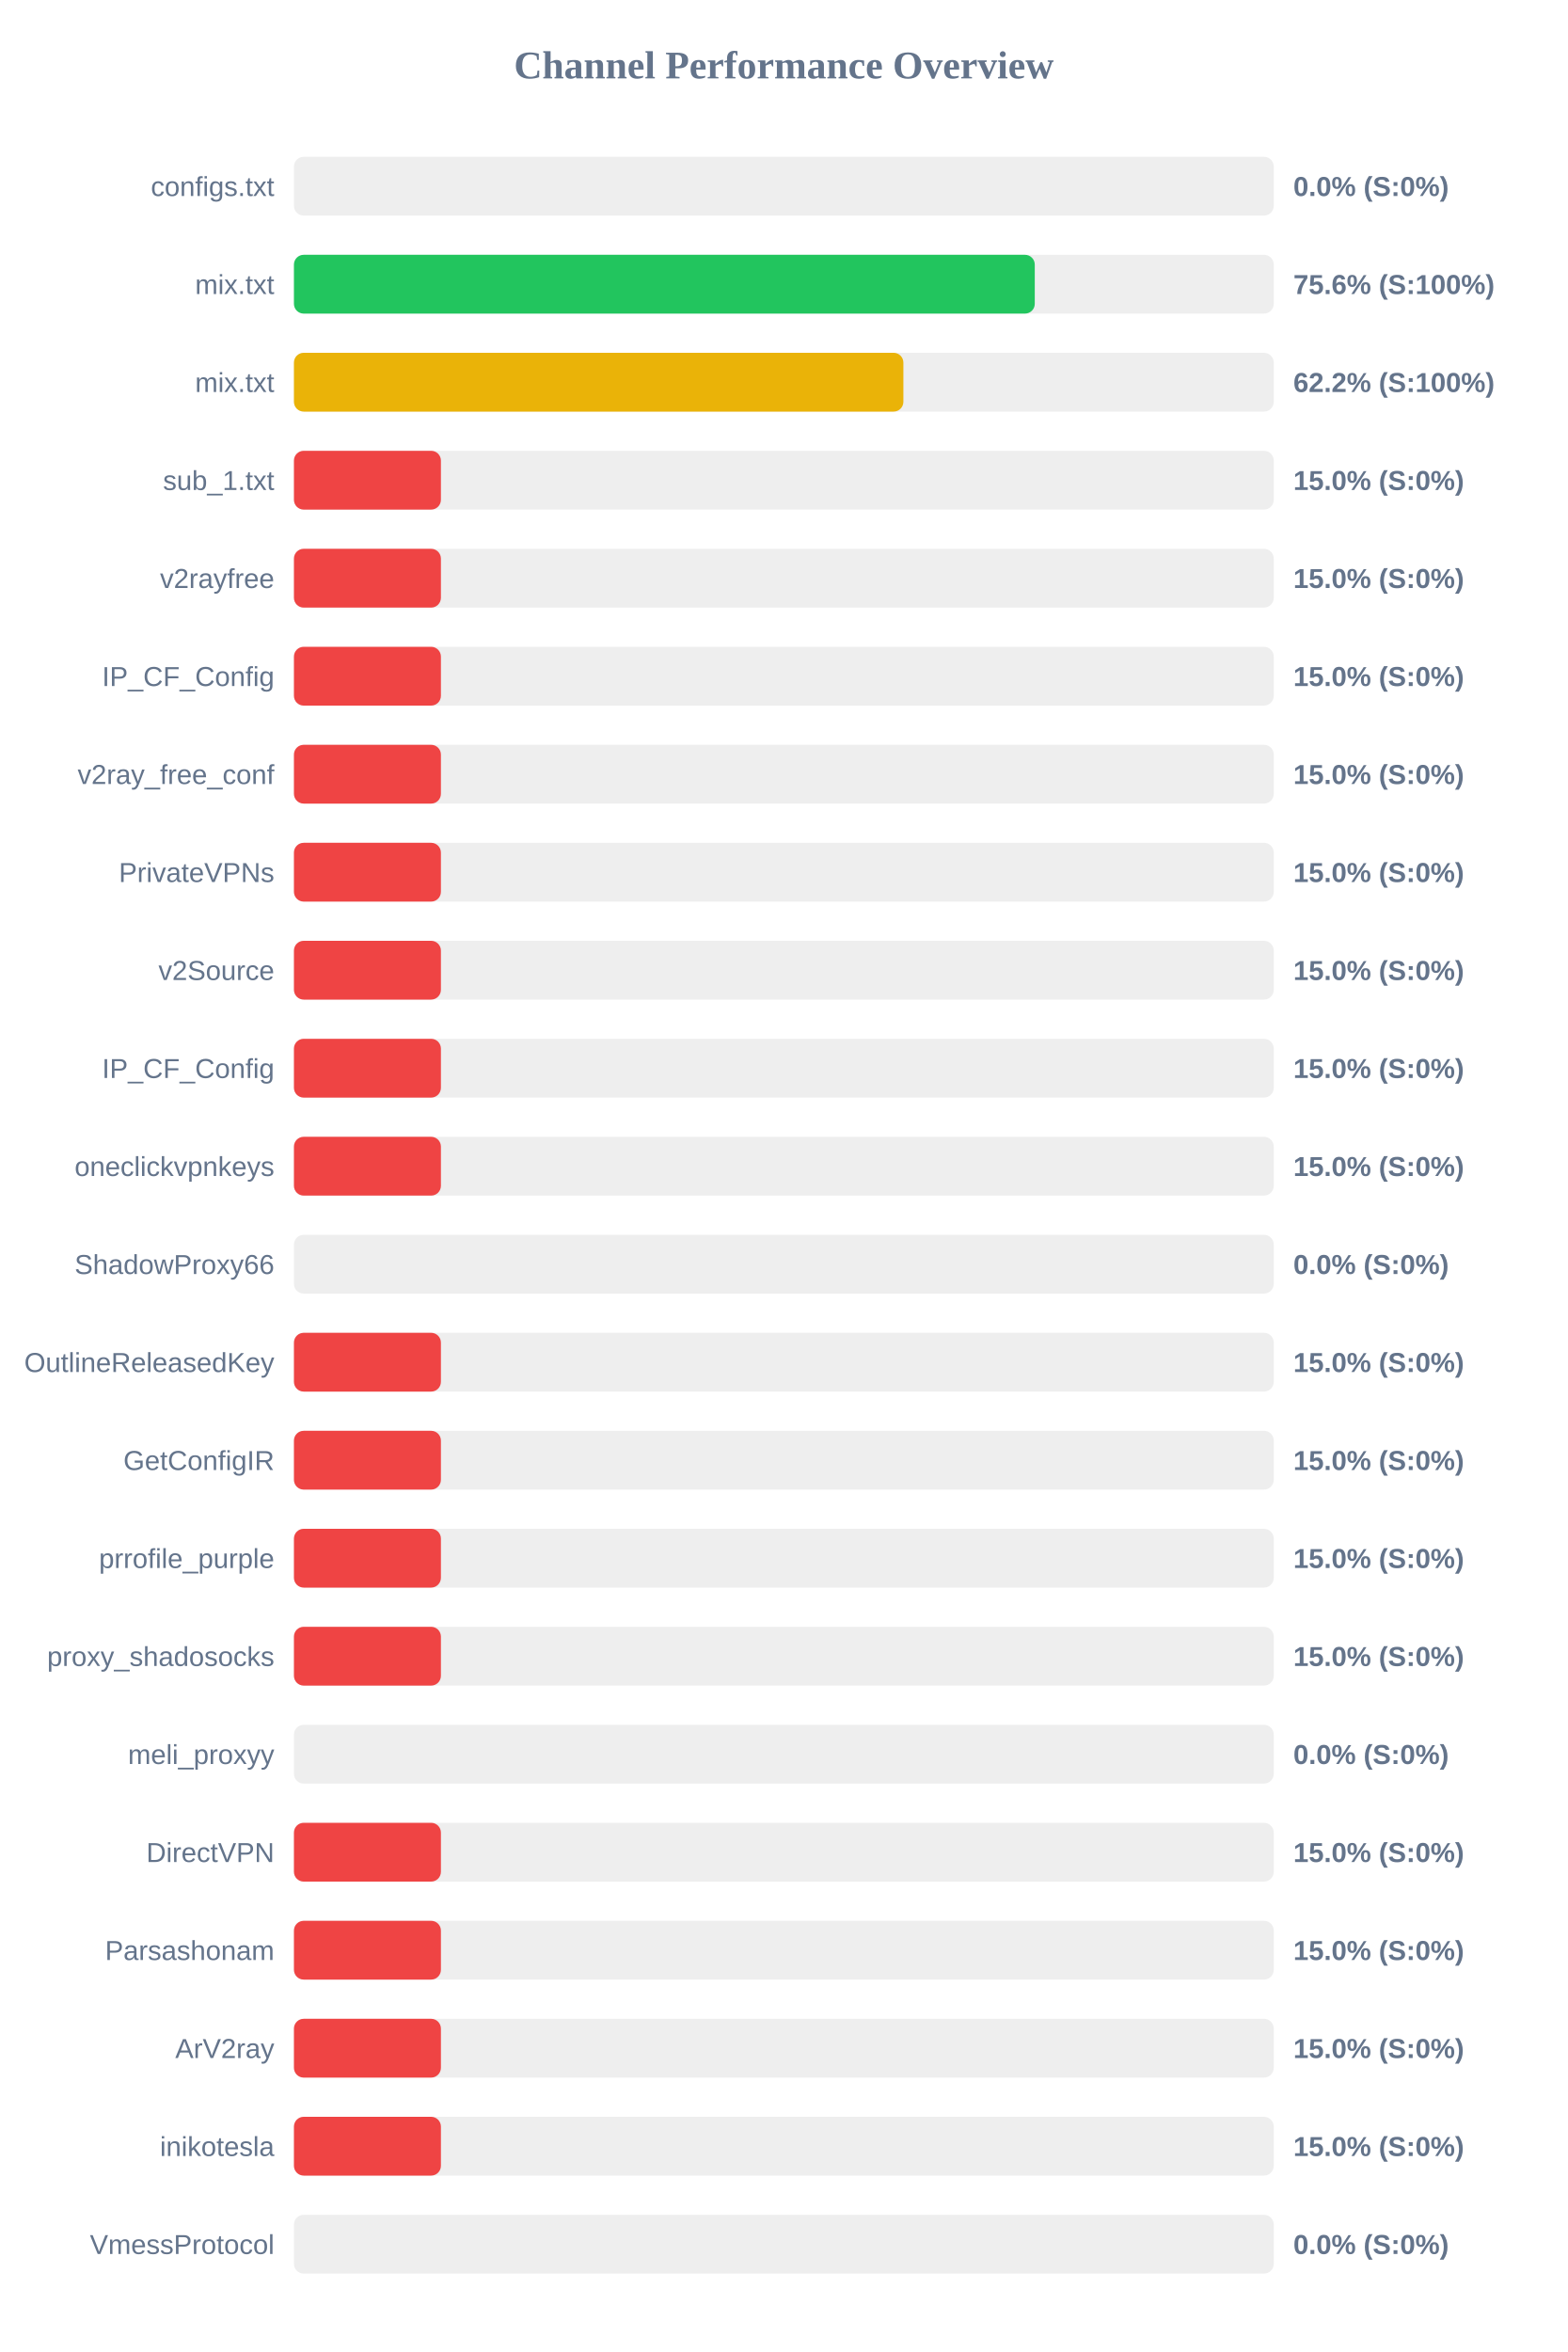
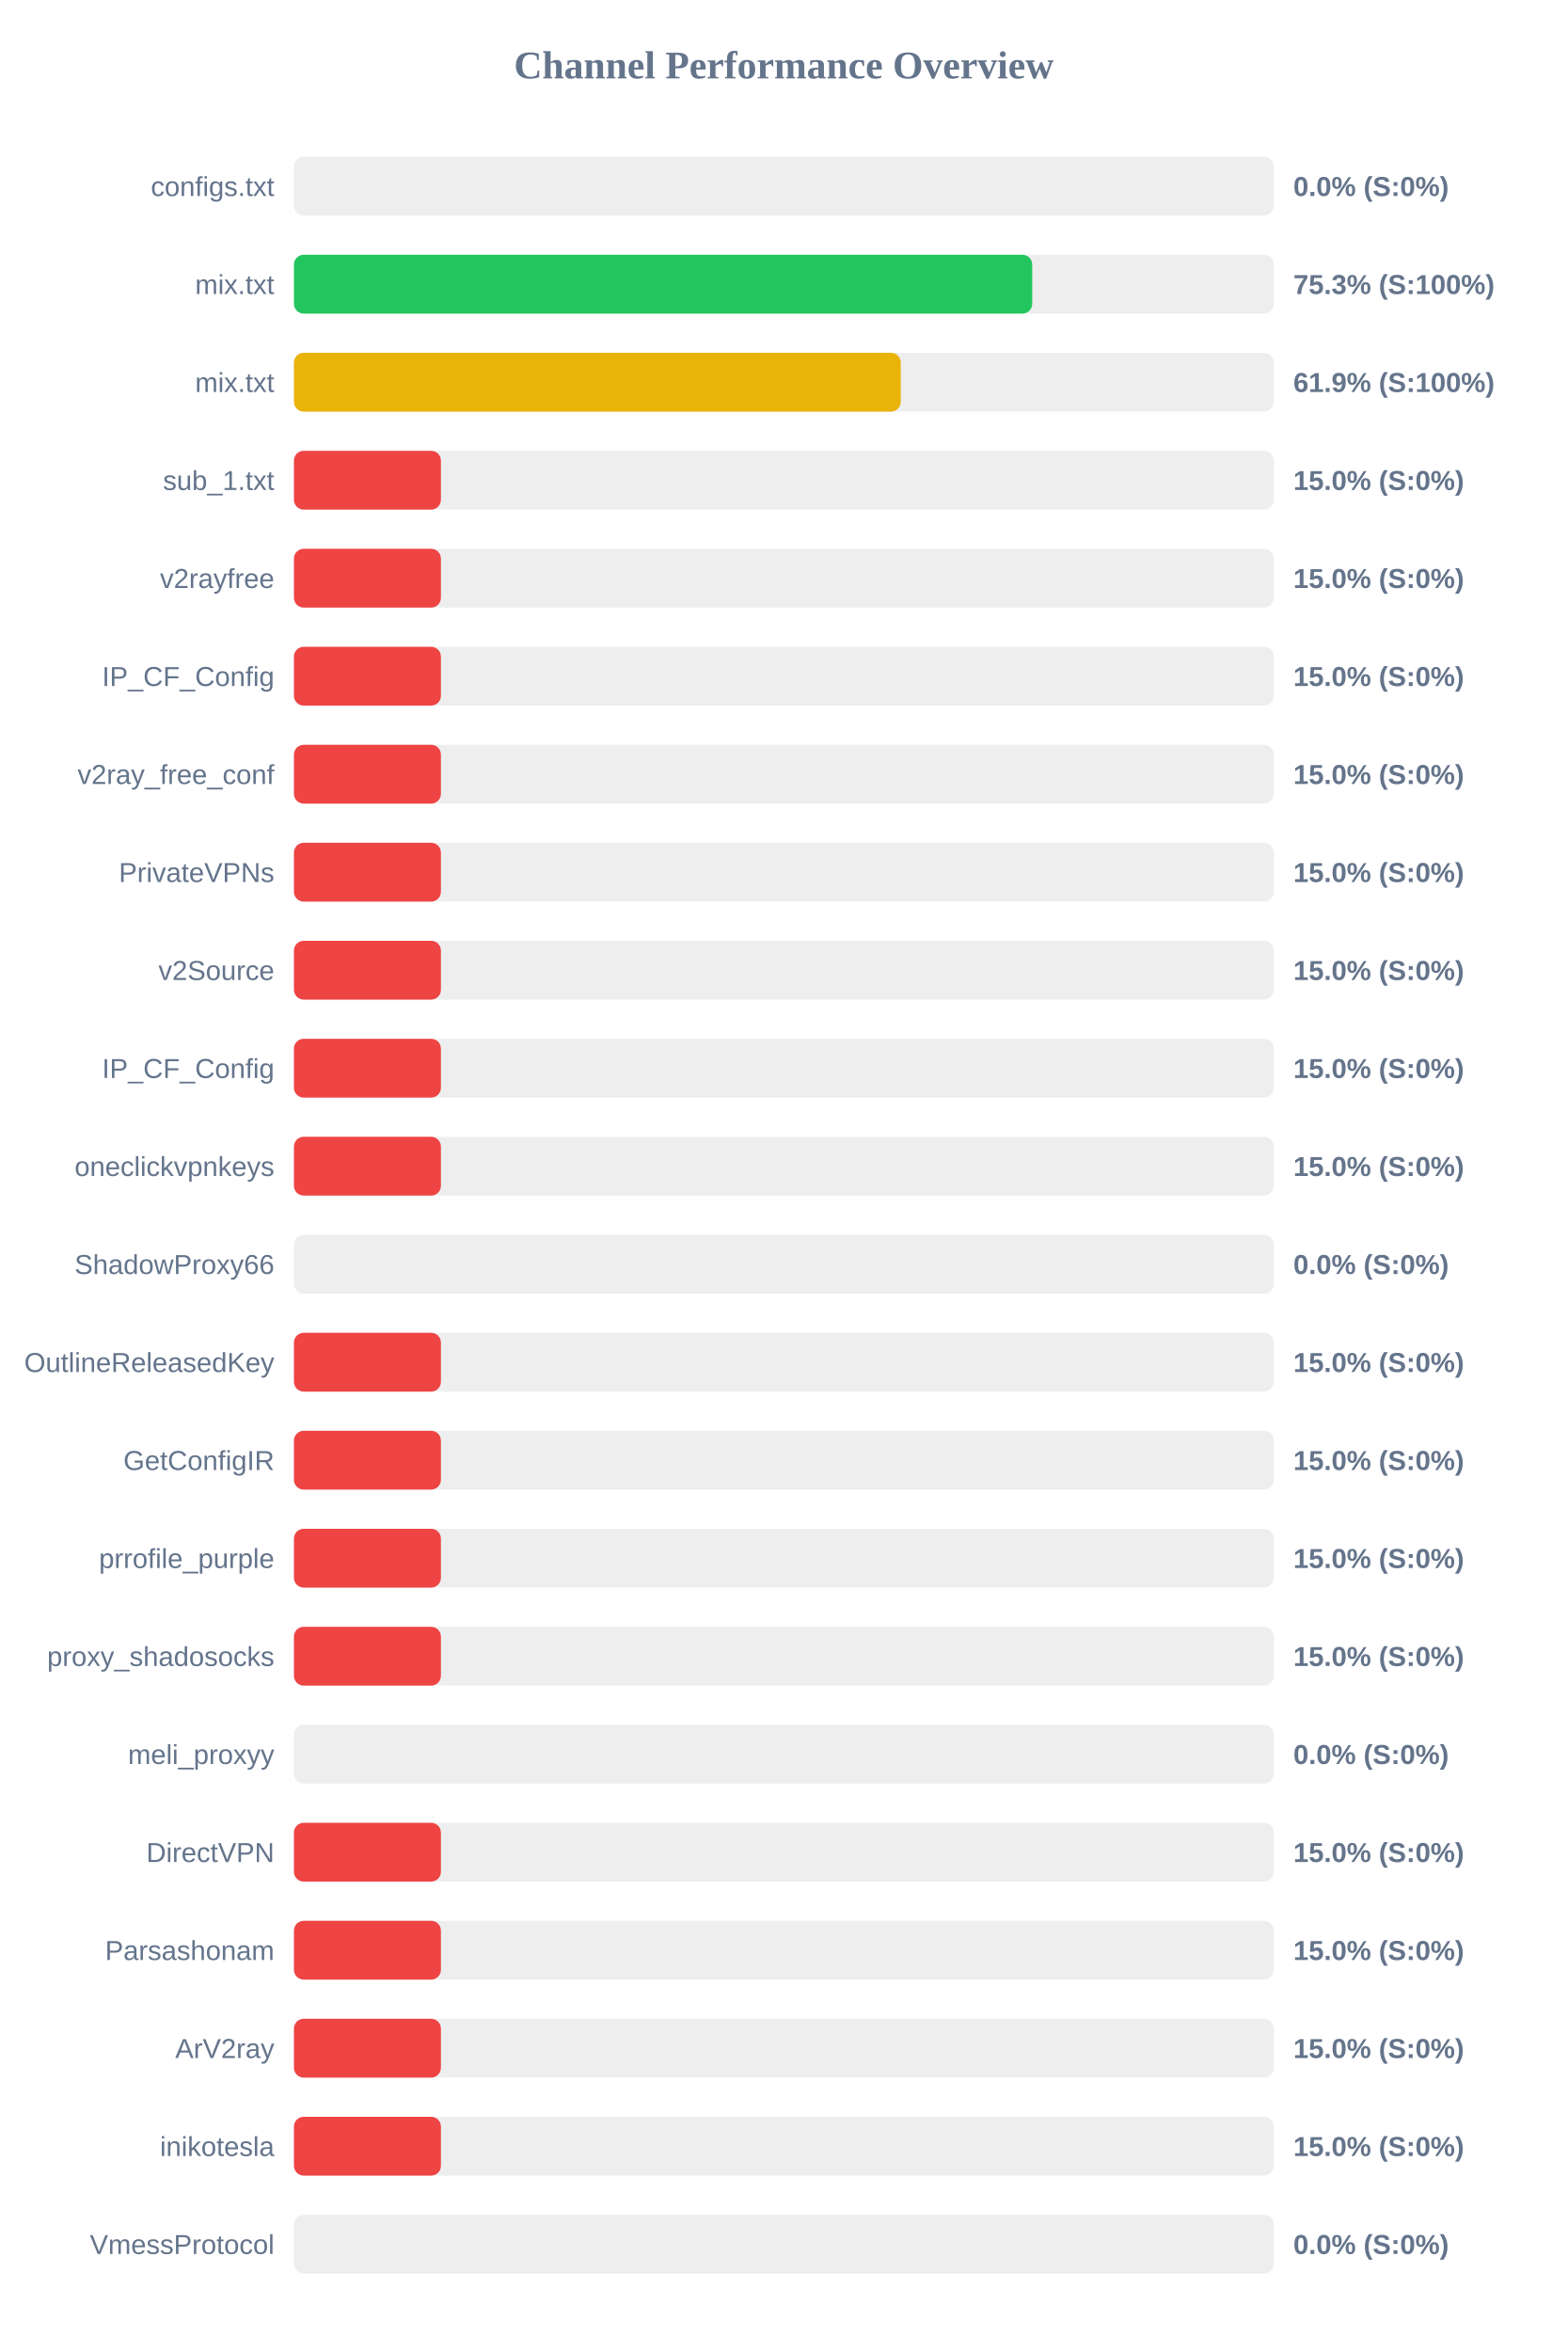
<svg xmlns="http://www.w3.org/2000/svg" width="800" height="1200" version="1.1">
  <style>
        .row { font: 14px Arial; fill: #64748b; }
        .score { font: bold 14px Arial; fill: #64748b; }
    </style>
  <text x="400" y="40" text-anchor="middle" font-size="20px" font-weight="bold" fill="#64748b">Channel Performance Overview</text>
  <rect x="150" y="80" width="500" height="30" fill="#eee" rx="5" />
  <rect x="150" y="80" width="0.0" height="30" fill="#ef4444" rx="5" />
  <text x="140" y="100" text-anchor="end" class="row">configs.txt</text>
  <text x="660" y="100" text-anchor="start" class="score">0.0% (S:0%)</text>
  <rect x="150" y="130" width="500" height="30" fill="#eee" rx="5" />
-   <rect x="150" y="130" width="378.05" height="30" fill="#22c55e" rx="5" />
+   <rect x="150" y="130" width="376.75" height="30" fill="#22c55e" rx="5" />
  <text x="140" y="150" text-anchor="end" class="row">mix.txt</text>
-   <text x="660" y="150" text-anchor="start" class="score">75.6% (S:100%)</text>
+   <text x="660" y="150" text-anchor="start" class="score">75.3% (S:100%)</text>
  <rect x="150" y="180" width="500" height="30" fill="#eee" rx="5" />
-   <rect x="150" y="180" width="311.0" height="30" fill="#eab308" rx="5" />
+   <rect x="150" y="180" width="309.65" height="30" fill="#eab308" rx="5" />
  <text x="140" y="200" text-anchor="end" class="row">mix.txt</text>
-   <text x="660" y="200" text-anchor="start" class="score">62.2% (S:100%)</text>
+   <text x="660" y="200" text-anchor="start" class="score">61.9% (S:100%)</text>
  <rect x="150" y="230" width="500" height="30" fill="#eee" rx="5" />
  <rect x="150" y="230" width="75.0" height="30" fill="#ef4444" rx="5" />
  <text x="140" y="250" text-anchor="end" class="row">sub_1.txt</text>
  <text x="660" y="250" text-anchor="start" class="score">15.0% (S:0%)</text>
  <rect x="150" y="280" width="500" height="30" fill="#eee" rx="5" />
  <rect x="150" y="280" width="75.0" height="30" fill="#ef4444" rx="5" />
  <text x="140" y="300" text-anchor="end" class="row">v2rayfree</text>
  <text x="660" y="300" text-anchor="start" class="score">15.0% (S:0%)</text>
  <rect x="150" y="330" width="500" height="30" fill="#eee" rx="5" />
  <rect x="150" y="330" width="75.0" height="30" fill="#ef4444" rx="5" />
  <text x="140" y="350" text-anchor="end" class="row">IP_CF_Config</text>
  <text x="660" y="350" text-anchor="start" class="score">15.0% (S:0%)</text>
  <rect x="150" y="380" width="500" height="30" fill="#eee" rx="5" />
  <rect x="150" y="380" width="75.0" height="30" fill="#ef4444" rx="5" />
  <text x="140" y="400" text-anchor="end" class="row">v2ray_free_conf</text>
  <text x="660" y="400" text-anchor="start" class="score">15.0% (S:0%)</text>
  <rect x="150" y="430" width="500" height="30" fill="#eee" rx="5" />
  <rect x="150" y="430" width="75.0" height="30" fill="#ef4444" rx="5" />
  <text x="140" y="450" text-anchor="end" class="row">PrivateVPNs</text>
  <text x="660" y="450" text-anchor="start" class="score">15.0% (S:0%)</text>
  <rect x="150" y="480" width="500" height="30" fill="#eee" rx="5" />
  <rect x="150" y="480" width="75.0" height="30" fill="#ef4444" rx="5" />
  <text x="140" y="500" text-anchor="end" class="row">v2Source</text>
  <text x="660" y="500" text-anchor="start" class="score">15.0% (S:0%)</text>
  <rect x="150" y="530" width="500" height="30" fill="#eee" rx="5" />
  <rect x="150" y="530" width="75.0" height="30" fill="#ef4444" rx="5" />
  <text x="140" y="550" text-anchor="end" class="row">IP_CF_Config</text>
  <text x="660" y="550" text-anchor="start" class="score">15.0% (S:0%)</text>
  <rect x="150" y="580" width="500" height="30" fill="#eee" rx="5" />
  <rect x="150" y="580" width="75.0" height="30" fill="#ef4444" rx="5" />
  <text x="140" y="600" text-anchor="end" class="row">oneclickvpnkeys</text>
  <text x="660" y="600" text-anchor="start" class="score">15.0% (S:0%)</text>
  <rect x="150" y="630" width="500" height="30" fill="#eee" rx="5" />
  <rect x="150" y="630" width="0.0" height="30" fill="#ef4444" rx="5" />
  <text x="140" y="650" text-anchor="end" class="row">ShadowProxy66</text>
  <text x="660" y="650" text-anchor="start" class="score">0.0% (S:0%)</text>
  <rect x="150" y="680" width="500" height="30" fill="#eee" rx="5" />
  <rect x="150" y="680" width="75.0" height="30" fill="#ef4444" rx="5" />
  <text x="140" y="700" text-anchor="end" class="row">OutlineReleasedKey</text>
  <text x="660" y="700" text-anchor="start" class="score">15.0% (S:0%)</text>
  <rect x="150" y="730" width="500" height="30" fill="#eee" rx="5" />
  <rect x="150" y="730" width="75.0" height="30" fill="#ef4444" rx="5" />
  <text x="140" y="750" text-anchor="end" class="row">GetConfigIR</text>
  <text x="660" y="750" text-anchor="start" class="score">15.0% (S:0%)</text>
  <rect x="150" y="780" width="500" height="30" fill="#eee" rx="5" />
  <rect x="150" y="780" width="75.0" height="30" fill="#ef4444" rx="5" />
  <text x="140" y="800" text-anchor="end" class="row">prrofile_purple</text>
  <text x="660" y="800" text-anchor="start" class="score">15.0% (S:0%)</text>
  <rect x="150" y="830" width="500" height="30" fill="#eee" rx="5" />
  <rect x="150" y="830" width="75.0" height="30" fill="#ef4444" rx="5" />
  <text x="140" y="850" text-anchor="end" class="row">proxy_shadosocks</text>
  <text x="660" y="850" text-anchor="start" class="score">15.0% (S:0%)</text>
  <rect x="150" y="880" width="500" height="30" fill="#eee" rx="5" />
  <rect x="150" y="880" width="0.0" height="30" fill="#ef4444" rx="5" />
  <text x="140" y="900" text-anchor="end" class="row">meli_proxyy</text>
  <text x="660" y="900" text-anchor="start" class="score">0.0% (S:0%)</text>
  <rect x="150" y="930" width="500" height="30" fill="#eee" rx="5" />
  <rect x="150" y="930" width="75.0" height="30" fill="#ef4444" rx="5" />
  <text x="140" y="950" text-anchor="end" class="row">DirectVPN</text>
  <text x="660" y="950" text-anchor="start" class="score">15.0% (S:0%)</text>
  <rect x="150" y="980" width="500" height="30" fill="#eee" rx="5" />
  <rect x="150" y="980" width="75.0" height="30" fill="#ef4444" rx="5" />
  <text x="140" y="1000" text-anchor="end" class="row">Parsashonam</text>
  <text x="660" y="1000" text-anchor="start" class="score">15.0% (S:0%)</text>
  <rect x="150" y="1030" width="500" height="30" fill="#eee" rx="5" />
  <rect x="150" y="1030" width="75.0" height="30" fill="#ef4444" rx="5" />
  <text x="140" y="1050" text-anchor="end" class="row">ArV2ray</text>
  <text x="660" y="1050" text-anchor="start" class="score">15.0% (S:0%)</text>
  <rect x="150" y="1080" width="500" height="30" fill="#eee" rx="5" />
  <rect x="150" y="1080" width="75.0" height="30" fill="#ef4444" rx="5" />
  <text x="140" y="1100" text-anchor="end" class="row">inikotesla</text>
  <text x="660" y="1100" text-anchor="start" class="score">15.0% (S:0%)</text>
  <rect x="150" y="1130" width="500" height="30" fill="#eee" rx="5" />
  <rect x="150" y="1130" width="0.0" height="30" fill="#ef4444" rx="5" />
  <text x="140" y="1150" text-anchor="end" class="row">VmessProtocol</text>
  <text x="660" y="1150" text-anchor="start" class="score">0.0% (S:0%)</text>
</svg>
